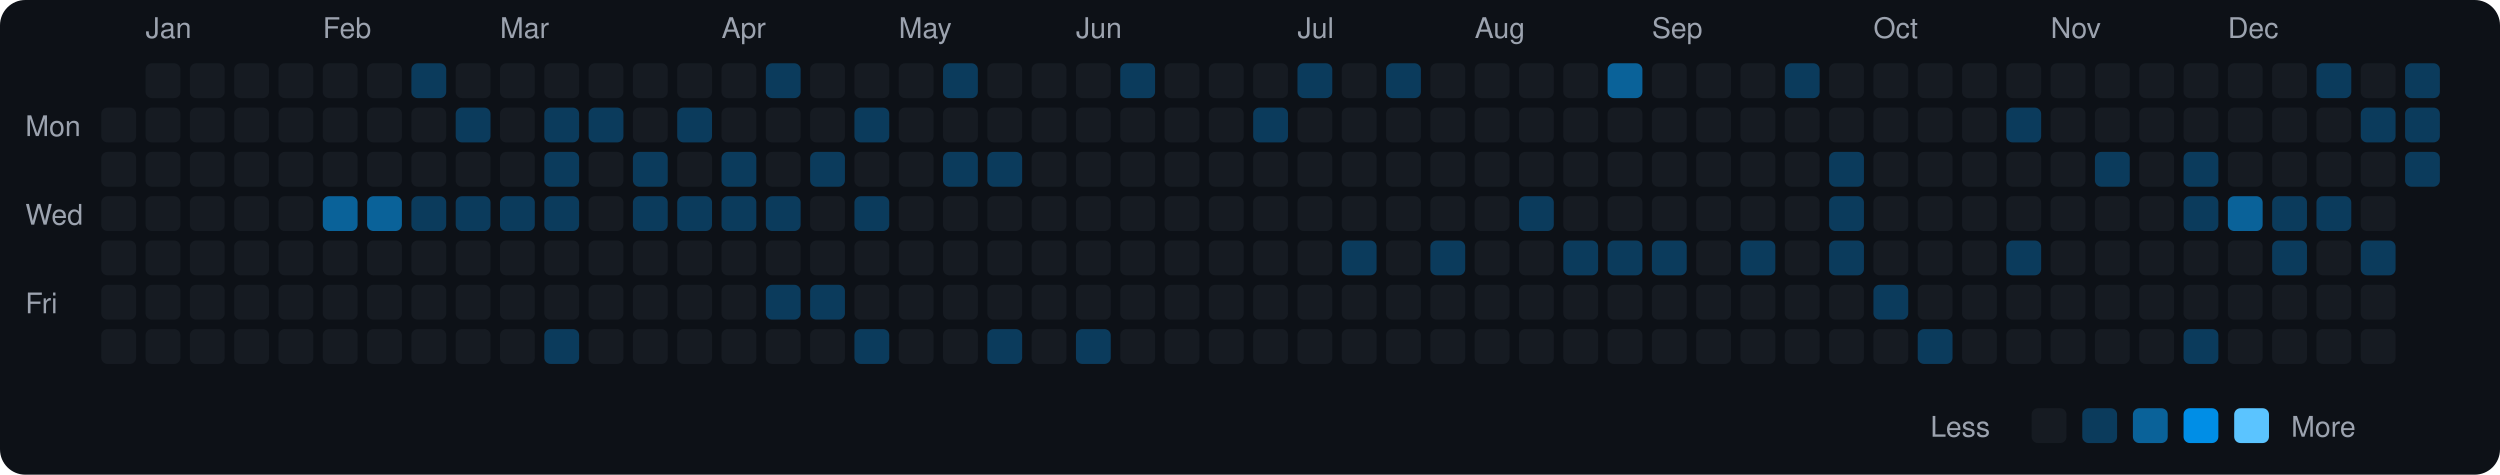
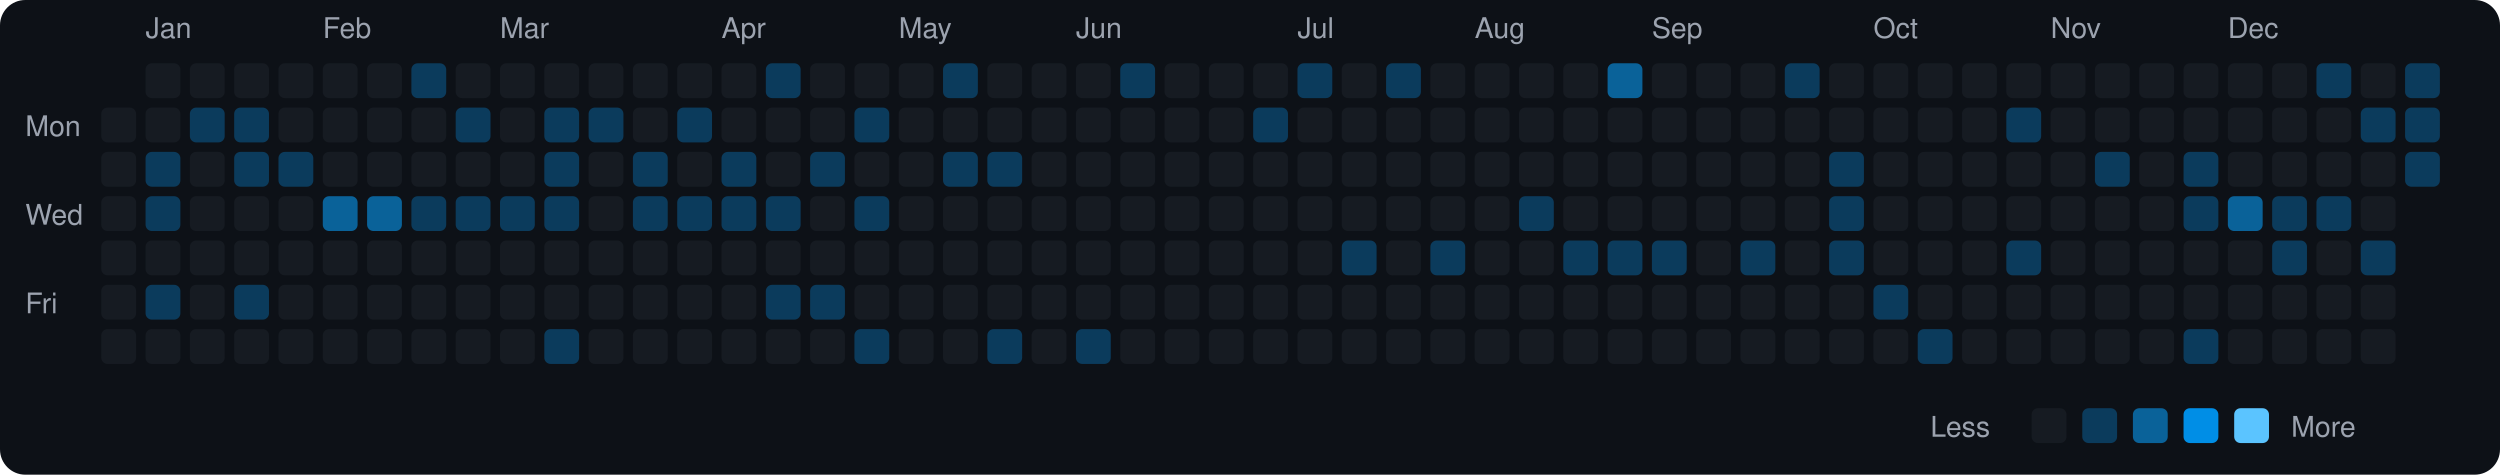
<svg xmlns="http://www.w3.org/2000/svg" viewBox="0 0 790 150" width="790" height="150">
  <rect width="790" height="150" fill="#0d1117" rx="8" ry="8" />
  <text x="8" y="43" fill="#9ca3af" font-size="9" font-family="-apple-system, BlinkMacSystemFont, 'Segoe UI', Helvetica, Arial, sans-serif">Mon</text>
  <text x="8" y="71" fill="#9ca3af" font-size="9" font-family="-apple-system, BlinkMacSystemFont, 'Segoe UI', Helvetica, Arial, sans-serif">Wed</text>
  <text x="8" y="99" fill="#9ca3af" font-size="9" font-family="-apple-system, BlinkMacSystemFont, 'Segoe UI', Helvetica, Arial, sans-serif">Fri</text>
  <rect x="32" y="34" width="11" height="11" rx="2" ry="2" fill="#161b22">
    </rect>
  <rect x="32" y="48" width="11" height="11" rx="2" ry="2" fill="#161b22">
    </rect>
  <rect x="32" y="62" width="11" height="11" rx="2" ry="2" fill="#161b22">
    </rect>
  <rect x="32" y="76" width="11" height="11" rx="2" ry="2" fill="#161b22">
    </rect>
  <rect x="32" y="90" width="11" height="11" rx="2" ry="2" fill="#161b22">
    </rect>
  <rect x="32" y="104" width="11" height="11" rx="2" ry="2" fill="#161b22">
    </rect>
  <text x="46" y="12" fill="#9ca3af" font-size="9" font-family="-apple-system, BlinkMacSystemFont, 'Segoe UI', Helvetica, Arial, sans-serif">Jan</text>
  <rect x="46" y="20" width="11" height="11" rx="2" ry="2" fill="#161b22">
    </rect>
  <rect x="46" y="34" width="11" height="11" rx="2" ry="2" fill="#161b22">
    </rect>
-   <rect x="46" y="48" width="11" height="11" rx="2" ry="2" fill="#161b22">
-     </rect>
-   <rect x="46" y="62" width="11" height="11" rx="2" ry="2" fill="#161b22">
+   <rect x="46" y="48" width="11" height="11" rx="2" ry="2" fill="#0b3b5c">
+     </rect>
+   <rect x="46" y="62" width="11" height="11" rx="2" ry="2" fill="#0b3b5c">
    </rect>
  <rect x="46" y="76" width="11" height="11" rx="2" ry="2" fill="#161b22">
    </rect>
-   <rect x="46" y="90" width="11" height="11" rx="2" ry="2" fill="#161b22">
+   <rect x="46" y="90" width="11" height="11" rx="2" ry="2" fill="#0b3b5c">
    </rect>
  <rect x="46" y="104" width="11" height="11" rx="2" ry="2" fill="#161b22">
    </rect>
  <rect x="60" y="20" width="11" height="11" rx="2" ry="2" fill="#161b22">
    </rect>
-   <rect x="60" y="34" width="11" height="11" rx="2" ry="2" fill="#161b22">
+   <rect x="60" y="34" width="11" height="11" rx="2" ry="2" fill="#0b3b5c">
    </rect>
  <rect x="60" y="48" width="11" height="11" rx="2" ry="2" fill="#161b22">
    </rect>
  <rect x="60" y="62" width="11" height="11" rx="2" ry="2" fill="#161b22">
    </rect>
  <rect x="60" y="76" width="11" height="11" rx="2" ry="2" fill="#161b22">
    </rect>
  <rect x="60" y="90" width="11" height="11" rx="2" ry="2" fill="#161b22">
    </rect>
  <rect x="60" y="104" width="11" height="11" rx="2" ry="2" fill="#161b22">
    </rect>
  <rect x="74" y="20" width="11" height="11" rx="2" ry="2" fill="#161b22">
    </rect>
-   <rect x="74" y="34" width="11" height="11" rx="2" ry="2" fill="#161b22">
-     </rect>
-   <rect x="74" y="48" width="11" height="11" rx="2" ry="2" fill="#161b22">
+   <rect x="74" y="34" width="11" height="11" rx="2" ry="2" fill="#0b3b5c">
+     </rect>
+   <rect x="74" y="48" width="11" height="11" rx="2" ry="2" fill="#0b3b5c">
    </rect>
  <rect x="74" y="62" width="11" height="11" rx="2" ry="2" fill="#161b22">
    </rect>
  <rect x="74" y="76" width="11" height="11" rx="2" ry="2" fill="#161b22">
    </rect>
-   <rect x="74" y="90" width="11" height="11" rx="2" ry="2" fill="#161b22">
+   <rect x="74" y="90" width="11" height="11" rx="2" ry="2" fill="#0b3b5c">
    </rect>
  <rect x="74" y="104" width="11" height="11" rx="2" ry="2" fill="#161b22">
    </rect>
  <rect x="88" y="20" width="11" height="11" rx="2" ry="2" fill="#161b22">
    </rect>
  <rect x="88" y="34" width="11" height="11" rx="2" ry="2" fill="#161b22">
    </rect>
-   <rect x="88" y="48" width="11" height="11" rx="2" ry="2" fill="#161b22">
+   <rect x="88" y="48" width="11" height="11" rx="2" ry="2" fill="#0b3b5c">
    </rect>
  <rect x="88" y="62" width="11" height="11" rx="2" ry="2" fill="#161b22">
    </rect>
  <rect x="88" y="76" width="11" height="11" rx="2" ry="2" fill="#161b22">
    </rect>
  <rect x="88" y="90" width="11" height="11" rx="2" ry="2" fill="#161b22">
    </rect>
  <rect x="88" y="104" width="11" height="11" rx="2" ry="2" fill="#161b22">
    </rect>
  <text x="102" y="12" fill="#9ca3af" font-size="9" font-family="-apple-system, BlinkMacSystemFont, 'Segoe UI', Helvetica, Arial, sans-serif">Feb</text>
  <rect x="102" y="20" width="11" height="11" rx="2" ry="2" fill="#161b22">
    </rect>
  <rect x="102" y="34" width="11" height="11" rx="2" ry="2" fill="#161b22">
    </rect>
  <rect x="102" y="48" width="11" height="11" rx="2" ry="2" fill="#161b22">
    </rect>
  <rect x="102" y="62" width="11" height="11" rx="2" ry="2" fill="#0a6299">
    </rect>
  <rect x="102" y="76" width="11" height="11" rx="2" ry="2" fill="#161b22">
    </rect>
  <rect x="102" y="90" width="11" height="11" rx="2" ry="2" fill="#161b22">
    </rect>
  <rect x="102" y="104" width="11" height="11" rx="2" ry="2" fill="#161b22">
    </rect>
  <rect x="116" y="20" width="11" height="11" rx="2" ry="2" fill="#161b22">
    </rect>
  <rect x="116" y="34" width="11" height="11" rx="2" ry="2" fill="#161b22">
    </rect>
  <rect x="116" y="48" width="11" height="11" rx="2" ry="2" fill="#161b22">
    </rect>
  <rect x="116" y="62" width="11" height="11" rx="2" ry="2" fill="#0a6299">
    </rect>
  <rect x="116" y="76" width="11" height="11" rx="2" ry="2" fill="#161b22">
    </rect>
  <rect x="116" y="90" width="11" height="11" rx="2" ry="2" fill="#161b22">
    </rect>
  <rect x="116" y="104" width="11" height="11" rx="2" ry="2" fill="#161b22">
    </rect>
  <rect x="130" y="20" width="11" height="11" rx="2" ry="2" fill="#0b3b5c">
    </rect>
  <rect x="130" y="34" width="11" height="11" rx="2" ry="2" fill="#161b22">
    </rect>
  <rect x="130" y="48" width="11" height="11" rx="2" ry="2" fill="#161b22">
    </rect>
  <rect x="130" y="62" width="11" height="11" rx="2" ry="2" fill="#0b3b5c">
    </rect>
  <rect x="130" y="76" width="11" height="11" rx="2" ry="2" fill="#161b22">
    </rect>
  <rect x="130" y="90" width="11" height="11" rx="2" ry="2" fill="#161b22">
    </rect>
  <rect x="130" y="104" width="11" height="11" rx="2" ry="2" fill="#161b22">
    </rect>
  <rect x="144" y="20" width="11" height="11" rx="2" ry="2" fill="#161b22">
    </rect>
  <rect x="144" y="34" width="11" height="11" rx="2" ry="2" fill="#0b3b5c">
    </rect>
  <rect x="144" y="48" width="11" height="11" rx="2" ry="2" fill="#161b22">
    </rect>
  <rect x="144" y="62" width="11" height="11" rx="2" ry="2" fill="#0b3b5c">
    </rect>
  <rect x="144" y="76" width="11" height="11" rx="2" ry="2" fill="#161b22">
    </rect>
  <rect x="144" y="90" width="11" height="11" rx="2" ry="2" fill="#161b22">
    </rect>
  <rect x="144" y="104" width="11" height="11" rx="2" ry="2" fill="#161b22">
    </rect>
  <text x="158" y="12" fill="#9ca3af" font-size="9" font-family="-apple-system, BlinkMacSystemFont, 'Segoe UI', Helvetica, Arial, sans-serif">Mar</text>
  <rect x="158" y="20" width="11" height="11" rx="2" ry="2" fill="#161b22">
    </rect>
  <rect x="158" y="34" width="11" height="11" rx="2" ry="2" fill="#161b22">
    </rect>
  <rect x="158" y="48" width="11" height="11" rx="2" ry="2" fill="#161b22">
    </rect>
  <rect x="158" y="62" width="11" height="11" rx="2" ry="2" fill="#0b3b5c">
    </rect>
  <rect x="158" y="76" width="11" height="11" rx="2" ry="2" fill="#161b22">
    </rect>
  <rect x="158" y="90" width="11" height="11" rx="2" ry="2" fill="#161b22">
    </rect>
  <rect x="158" y="104" width="11" height="11" rx="2" ry="2" fill="#161b22">
    </rect>
  <rect x="172" y="20" width="11" height="11" rx="2" ry="2" fill="#161b22">
    </rect>
  <rect x="172" y="34" width="11" height="11" rx="2" ry="2" fill="#0b3b5c">
    </rect>
  <rect x="172" y="48" width="11" height="11" rx="2" ry="2" fill="#0b3b5c">
    </rect>
  <rect x="172" y="62" width="11" height="11" rx="2" ry="2" fill="#0b3b5c">
    </rect>
  <rect x="172" y="76" width="11" height="11" rx="2" ry="2" fill="#161b22">
    </rect>
  <rect x="172" y="90" width="11" height="11" rx="2" ry="2" fill="#161b22">
    </rect>
  <rect x="172" y="104" width="11" height="11" rx="2" ry="2" fill="#0b3b5c">
    </rect>
  <rect x="186" y="20" width="11" height="11" rx="2" ry="2" fill="#161b22">
    </rect>
  <rect x="186" y="34" width="11" height="11" rx="2" ry="2" fill="#0b3b5c">
    </rect>
  <rect x="186" y="48" width="11" height="11" rx="2" ry="2" fill="#161b22">
    </rect>
  <rect x="186" y="62" width="11" height="11" rx="2" ry="2" fill="#161b22">
    </rect>
  <rect x="186" y="76" width="11" height="11" rx="2" ry="2" fill="#161b22">
    </rect>
  <rect x="186" y="90" width="11" height="11" rx="2" ry="2" fill="#161b22">
    </rect>
  <rect x="186" y="104" width="11" height="11" rx="2" ry="2" fill="#161b22">
    </rect>
  <rect x="200" y="20" width="11" height="11" rx="2" ry="2" fill="#161b22">
    </rect>
  <rect x="200" y="34" width="11" height="11" rx="2" ry="2" fill="#161b22">
    </rect>
  <rect x="200" y="48" width="11" height="11" rx="2" ry="2" fill="#0b3b5c">
    </rect>
  <rect x="200" y="62" width="11" height="11" rx="2" ry="2" fill="#0b3b5c">
    </rect>
  <rect x="200" y="76" width="11" height="11" rx="2" ry="2" fill="#161b22">
    </rect>
  <rect x="200" y="90" width="11" height="11" rx="2" ry="2" fill="#161b22">
    </rect>
  <rect x="200" y="104" width="11" height="11" rx="2" ry="2" fill="#161b22">
    </rect>
  <rect x="214" y="20" width="11" height="11" rx="2" ry="2" fill="#161b22">
    </rect>
  <rect x="214" y="34" width="11" height="11" rx="2" ry="2" fill="#0b3b5c">
    </rect>
  <rect x="214" y="48" width="11" height="11" rx="2" ry="2" fill="#161b22">
    </rect>
  <rect x="214" y="62" width="11" height="11" rx="2" ry="2" fill="#0b3b5c">
    </rect>
  <rect x="214" y="76" width="11" height="11" rx="2" ry="2" fill="#161b22">
    </rect>
  <rect x="214" y="90" width="11" height="11" rx="2" ry="2" fill="#161b22">
    </rect>
  <rect x="214" y="104" width="11" height="11" rx="2" ry="2" fill="#161b22">
    </rect>
  <text x="228" y="12" fill="#9ca3af" font-size="9" font-family="-apple-system, BlinkMacSystemFont, 'Segoe UI', Helvetica, Arial, sans-serif">Apr</text>
  <rect x="228" y="20" width="11" height="11" rx="2" ry="2" fill="#161b22">
    </rect>
  <rect x="228" y="34" width="11" height="11" rx="2" ry="2" fill="#161b22">
    </rect>
  <rect x="228" y="48" width="11" height="11" rx="2" ry="2" fill="#0b3b5c">
    </rect>
  <rect x="228" y="62" width="11" height="11" rx="2" ry="2" fill="#0b3b5c">
    </rect>
  <rect x="228" y="76" width="11" height="11" rx="2" ry="2" fill="#161b22">
    </rect>
  <rect x="228" y="90" width="11" height="11" rx="2" ry="2" fill="#161b22">
    </rect>
  <rect x="228" y="104" width="11" height="11" rx="2" ry="2" fill="#161b22">
    </rect>
  <rect x="242" y="20" width="11" height="11" rx="2" ry="2" fill="#0b3b5c">
    </rect>
  <rect x="242" y="34" width="11" height="11" rx="2" ry="2" fill="#161b22">
    </rect>
  <rect x="242" y="48" width="11" height="11" rx="2" ry="2" fill="#161b22">
    </rect>
  <rect x="242" y="62" width="11" height="11" rx="2" ry="2" fill="#0b3b5c">
    </rect>
  <rect x="242" y="76" width="11" height="11" rx="2" ry="2" fill="#161b22">
    </rect>
  <rect x="242" y="90" width="11" height="11" rx="2" ry="2" fill="#0b3b5c">
    </rect>
  <rect x="242" y="104" width="11" height="11" rx="2" ry="2" fill="#161b22">
    </rect>
  <rect x="256" y="20" width="11" height="11" rx="2" ry="2" fill="#161b22">
    </rect>
  <rect x="256" y="34" width="11" height="11" rx="2" ry="2" fill="#161b22">
    </rect>
  <rect x="256" y="48" width="11" height="11" rx="2" ry="2" fill="#0b3b5c">
    </rect>
  <rect x="256" y="62" width="11" height="11" rx="2" ry="2" fill="#161b22">
    </rect>
  <rect x="256" y="76" width="11" height="11" rx="2" ry="2" fill="#161b22">
    </rect>
  <rect x="256" y="90" width="11" height="11" rx="2" ry="2" fill="#0b3b5c">
    </rect>
  <rect x="256" y="104" width="11" height="11" rx="2" ry="2" fill="#161b22">
    </rect>
  <rect x="270" y="20" width="11" height="11" rx="2" ry="2" fill="#161b22">
    </rect>
  <rect x="270" y="34" width="11" height="11" rx="2" ry="2" fill="#0b3b5c">
    </rect>
  <rect x="270" y="48" width="11" height="11" rx="2" ry="2" fill="#161b22">
    </rect>
  <rect x="270" y="62" width="11" height="11" rx="2" ry="2" fill="#0b3b5c">
    </rect>
  <rect x="270" y="76" width="11" height="11" rx="2" ry="2" fill="#161b22">
    </rect>
  <rect x="270" y="90" width="11" height="11" rx="2" ry="2" fill="#161b22">
    </rect>
  <rect x="270" y="104" width="11" height="11" rx="2" ry="2" fill="#0b3b5c">
    </rect>
  <text x="284" y="12" fill="#9ca3af" font-size="9" font-family="-apple-system, BlinkMacSystemFont, 'Segoe UI', Helvetica, Arial, sans-serif">May</text>
  <rect x="284" y="20" width="11" height="11" rx="2" ry="2" fill="#161b22">
    </rect>
  <rect x="284" y="34" width="11" height="11" rx="2" ry="2" fill="#161b22">
    </rect>
  <rect x="284" y="48" width="11" height="11" rx="2" ry="2" fill="#161b22">
    </rect>
  <rect x="284" y="62" width="11" height="11" rx="2" ry="2" fill="#161b22">
    </rect>
  <rect x="284" y="76" width="11" height="11" rx="2" ry="2" fill="#161b22">
    </rect>
  <rect x="284" y="90" width="11" height="11" rx="2" ry="2" fill="#161b22">
    </rect>
  <rect x="284" y="104" width="11" height="11" rx="2" ry="2" fill="#161b22">
    </rect>
  <rect x="298" y="20" width="11" height="11" rx="2" ry="2" fill="#0b3b5c">
    </rect>
  <rect x="298" y="34" width="11" height="11" rx="2" ry="2" fill="#161b22">
    </rect>
  <rect x="298" y="48" width="11" height="11" rx="2" ry="2" fill="#0b3b5c">
    </rect>
  <rect x="298" y="62" width="11" height="11" rx="2" ry="2" fill="#161b22">
    </rect>
  <rect x="298" y="76" width="11" height="11" rx="2" ry="2" fill="#161b22">
    </rect>
  <rect x="298" y="90" width="11" height="11" rx="2" ry="2" fill="#161b22">
    </rect>
  <rect x="298" y="104" width="11" height="11" rx="2" ry="2" fill="#161b22">
    </rect>
  <rect x="312" y="20" width="11" height="11" rx="2" ry="2" fill="#161b22">
    </rect>
  <rect x="312" y="34" width="11" height="11" rx="2" ry="2" fill="#161b22">
    </rect>
  <rect x="312" y="48" width="11" height="11" rx="2" ry="2" fill="#0b3b5c">
    </rect>
  <rect x="312" y="62" width="11" height="11" rx="2" ry="2" fill="#161b22">
    </rect>
  <rect x="312" y="76" width="11" height="11" rx="2" ry="2" fill="#161b22">
    </rect>
  <rect x="312" y="90" width="11" height="11" rx="2" ry="2" fill="#161b22">
    </rect>
  <rect x="312" y="104" width="11" height="11" rx="2" ry="2" fill="#0b3b5c">
    </rect>
  <rect x="326" y="20" width="11" height="11" rx="2" ry="2" fill="#161b22">
    </rect>
  <rect x="326" y="34" width="11" height="11" rx="2" ry="2" fill="#161b22">
    </rect>
  <rect x="326" y="48" width="11" height="11" rx="2" ry="2" fill="#161b22">
    </rect>
  <rect x="326" y="62" width="11" height="11" rx="2" ry="2" fill="#161b22">
    </rect>
  <rect x="326" y="76" width="11" height="11" rx="2" ry="2" fill="#161b22">
    </rect>
  <rect x="326" y="90" width="11" height="11" rx="2" ry="2" fill="#161b22">
    </rect>
  <rect x="326" y="104" width="11" height="11" rx="2" ry="2" fill="#161b22">
    </rect>
  <text x="340" y="12" fill="#9ca3af" font-size="9" font-family="-apple-system, BlinkMacSystemFont, 'Segoe UI', Helvetica, Arial, sans-serif">Jun</text>
  <rect x="340" y="20" width="11" height="11" rx="2" ry="2" fill="#161b22">
    </rect>
  <rect x="340" y="34" width="11" height="11" rx="2" ry="2" fill="#161b22">
    </rect>
  <rect x="340" y="48" width="11" height="11" rx="2" ry="2" fill="#161b22">
    </rect>
  <rect x="340" y="62" width="11" height="11" rx="2" ry="2" fill="#161b22">
    </rect>
  <rect x="340" y="76" width="11" height="11" rx="2" ry="2" fill="#161b22">
    </rect>
  <rect x="340" y="90" width="11" height="11" rx="2" ry="2" fill="#161b22">
    </rect>
  <rect x="340" y="104" width="11" height="11" rx="2" ry="2" fill="#0b3b5c">
    </rect>
  <rect x="354" y="20" width="11" height="11" rx="2" ry="2" fill="#0b3b5c">
    </rect>
  <rect x="354" y="34" width="11" height="11" rx="2" ry="2" fill="#161b22">
    </rect>
  <rect x="354" y="48" width="11" height="11" rx="2" ry="2" fill="#161b22">
    </rect>
  <rect x="354" y="62" width="11" height="11" rx="2" ry="2" fill="#161b22">
    </rect>
  <rect x="354" y="76" width="11" height="11" rx="2" ry="2" fill="#161b22">
    </rect>
  <rect x="354" y="90" width="11" height="11" rx="2" ry="2" fill="#161b22">
    </rect>
  <rect x="354" y="104" width="11" height="11" rx="2" ry="2" fill="#161b22">
    </rect>
  <rect x="368" y="20" width="11" height="11" rx="2" ry="2" fill="#161b22">
    </rect>
  <rect x="368" y="34" width="11" height="11" rx="2" ry="2" fill="#161b22">
    </rect>
  <rect x="368" y="48" width="11" height="11" rx="2" ry="2" fill="#161b22">
    </rect>
  <rect x="368" y="62" width="11" height="11" rx="2" ry="2" fill="#161b22">
    </rect>
  <rect x="368" y="76" width="11" height="11" rx="2" ry="2" fill="#161b22">
    </rect>
  <rect x="368" y="90" width="11" height="11" rx="2" ry="2" fill="#161b22">
    </rect>
  <rect x="368" y="104" width="11" height="11" rx="2" ry="2" fill="#161b22">
    </rect>
  <rect x="382" y="20" width="11" height="11" rx="2" ry="2" fill="#161b22">
    </rect>
  <rect x="382" y="34" width="11" height="11" rx="2" ry="2" fill="#161b22">
    </rect>
  <rect x="382" y="48" width="11" height="11" rx="2" ry="2" fill="#161b22">
    </rect>
  <rect x="382" y="62" width="11" height="11" rx="2" ry="2" fill="#161b22">
    </rect>
  <rect x="382" y="76" width="11" height="11" rx="2" ry="2" fill="#161b22">
    </rect>
  <rect x="382" y="90" width="11" height="11" rx="2" ry="2" fill="#161b22">
    </rect>
  <rect x="382" y="104" width="11" height="11" rx="2" ry="2" fill="#161b22">
    </rect>
  <rect x="396" y="20" width="11" height="11" rx="2" ry="2" fill="#161b22">
    </rect>
  <rect x="396" y="34" width="11" height="11" rx="2" ry="2" fill="#0b3b5c">
    </rect>
  <rect x="396" y="48" width="11" height="11" rx="2" ry="2" fill="#161b22">
    </rect>
  <rect x="396" y="62" width="11" height="11" rx="2" ry="2" fill="#161b22">
    </rect>
  <rect x="396" y="76" width="11" height="11" rx="2" ry="2" fill="#161b22">
    </rect>
  <rect x="396" y="90" width="11" height="11" rx="2" ry="2" fill="#161b22">
    </rect>
  <rect x="396" y="104" width="11" height="11" rx="2" ry="2" fill="#161b22">
    </rect>
  <text x="410" y="12" fill="#9ca3af" font-size="9" font-family="-apple-system, BlinkMacSystemFont, 'Segoe UI', Helvetica, Arial, sans-serif">Jul</text>
  <rect x="410" y="20" width="11" height="11" rx="2" ry="2" fill="#0b3b5c">
    </rect>
  <rect x="410" y="34" width="11" height="11" rx="2" ry="2" fill="#161b22">
    </rect>
  <rect x="410" y="48" width="11" height="11" rx="2" ry="2" fill="#161b22">
    </rect>
  <rect x="410" y="62" width="11" height="11" rx="2" ry="2" fill="#161b22">
    </rect>
  <rect x="410" y="76" width="11" height="11" rx="2" ry="2" fill="#161b22">
    </rect>
  <rect x="410" y="90" width="11" height="11" rx="2" ry="2" fill="#161b22">
    </rect>
  <rect x="410" y="104" width="11" height="11" rx="2" ry="2" fill="#161b22">
    </rect>
  <rect x="424" y="20" width="11" height="11" rx="2" ry="2" fill="#161b22">
    </rect>
  <rect x="424" y="34" width="11" height="11" rx="2" ry="2" fill="#161b22">
    </rect>
  <rect x="424" y="48" width="11" height="11" rx="2" ry="2" fill="#161b22">
    </rect>
  <rect x="424" y="62" width="11" height="11" rx="2" ry="2" fill="#161b22">
    </rect>
  <rect x="424" y="76" width="11" height="11" rx="2" ry="2" fill="#0b3b5c">
    </rect>
  <rect x="424" y="90" width="11" height="11" rx="2" ry="2" fill="#161b22">
    </rect>
  <rect x="424" y="104" width="11" height="11" rx="2" ry="2" fill="#161b22">
    </rect>
  <rect x="438" y="20" width="11" height="11" rx="2" ry="2" fill="#0b3b5c">
    </rect>
  <rect x="438" y="34" width="11" height="11" rx="2" ry="2" fill="#161b22">
    </rect>
  <rect x="438" y="48" width="11" height="11" rx="2" ry="2" fill="#161b22">
    </rect>
  <rect x="438" y="62" width="11" height="11" rx="2" ry="2" fill="#161b22">
    </rect>
  <rect x="438" y="76" width="11" height="11" rx="2" ry="2" fill="#161b22">
    </rect>
  <rect x="438" y="90" width="11" height="11" rx="2" ry="2" fill="#161b22">
    </rect>
  <rect x="438" y="104" width="11" height="11" rx="2" ry="2" fill="#161b22">
    </rect>
  <rect x="452" y="20" width="11" height="11" rx="2" ry="2" fill="#161b22">
    </rect>
  <rect x="452" y="34" width="11" height="11" rx="2" ry="2" fill="#161b22">
    </rect>
  <rect x="452" y="48" width="11" height="11" rx="2" ry="2" fill="#161b22">
    </rect>
  <rect x="452" y="62" width="11" height="11" rx="2" ry="2" fill="#161b22">
    </rect>
  <rect x="452" y="76" width="11" height="11" rx="2" ry="2" fill="#0b3b5c">
    </rect>
  <rect x="452" y="90" width="11" height="11" rx="2" ry="2" fill="#161b22">
    </rect>
  <rect x="452" y="104" width="11" height="11" rx="2" ry="2" fill="#161b22">
    </rect>
  <text x="466" y="12" fill="#9ca3af" font-size="9" font-family="-apple-system, BlinkMacSystemFont, 'Segoe UI', Helvetica, Arial, sans-serif">Aug</text>
  <rect x="466" y="20" width="11" height="11" rx="2" ry="2" fill="#161b22">
    </rect>
  <rect x="466" y="34" width="11" height="11" rx="2" ry="2" fill="#161b22">
    </rect>
  <rect x="466" y="48" width="11" height="11" rx="2" ry="2" fill="#161b22">
    </rect>
  <rect x="466" y="62" width="11" height="11" rx="2" ry="2" fill="#161b22">
    </rect>
  <rect x="466" y="76" width="11" height="11" rx="2" ry="2" fill="#161b22">
    </rect>
  <rect x="466" y="90" width="11" height="11" rx="2" ry="2" fill="#161b22">
    </rect>
  <rect x="466" y="104" width="11" height="11" rx="2" ry="2" fill="#161b22">
    </rect>
  <rect x="480" y="20" width="11" height="11" rx="2" ry="2" fill="#161b22">
    </rect>
  <rect x="480" y="34" width="11" height="11" rx="2" ry="2" fill="#161b22">
    </rect>
  <rect x="480" y="48" width="11" height="11" rx="2" ry="2" fill="#161b22">
    </rect>
  <rect x="480" y="62" width="11" height="11" rx="2" ry="2" fill="#0b3b5c">
    </rect>
  <rect x="480" y="76" width="11" height="11" rx="2" ry="2" fill="#161b22">
    </rect>
  <rect x="480" y="90" width="11" height="11" rx="2" ry="2" fill="#161b22">
    </rect>
  <rect x="480" y="104" width="11" height="11" rx="2" ry="2" fill="#161b22">
    </rect>
  <rect x="494" y="20" width="11" height="11" rx="2" ry="2" fill="#161b22">
    </rect>
  <rect x="494" y="34" width="11" height="11" rx="2" ry="2" fill="#161b22">
    </rect>
  <rect x="494" y="48" width="11" height="11" rx="2" ry="2" fill="#161b22">
    </rect>
  <rect x="494" y="62" width="11" height="11" rx="2" ry="2" fill="#161b22">
    </rect>
  <rect x="494" y="76" width="11" height="11" rx="2" ry="2" fill="#0b3b5c">
    </rect>
  <rect x="494" y="90" width="11" height="11" rx="2" ry="2" fill="#161b22">
    </rect>
  <rect x="494" y="104" width="11" height="11" rx="2" ry="2" fill="#161b22">
    </rect>
  <rect x="508" y="20" width="11" height="11" rx="2" ry="2" fill="#0a6299">
    </rect>
  <rect x="508" y="34" width="11" height="11" rx="2" ry="2" fill="#161b22">
    </rect>
  <rect x="508" y="48" width="11" height="11" rx="2" ry="2" fill="#161b22">
    </rect>
  <rect x="508" y="62" width="11" height="11" rx="2" ry="2" fill="#161b22">
    </rect>
  <rect x="508" y="76" width="11" height="11" rx="2" ry="2" fill="#0b3b5c">
    </rect>
  <rect x="508" y="90" width="11" height="11" rx="2" ry="2" fill="#161b22">
    </rect>
  <rect x="508" y="104" width="11" height="11" rx="2" ry="2" fill="#161b22">
    </rect>
  <text x="522" y="12" fill="#9ca3af" font-size="9" font-family="-apple-system, BlinkMacSystemFont, 'Segoe UI', Helvetica, Arial, sans-serif">Sep</text>
  <rect x="522" y="20" width="11" height="11" rx="2" ry="2" fill="#161b22">
    </rect>
  <rect x="522" y="34" width="11" height="11" rx="2" ry="2" fill="#161b22">
    </rect>
  <rect x="522" y="48" width="11" height="11" rx="2" ry="2" fill="#161b22">
    </rect>
  <rect x="522" y="62" width="11" height="11" rx="2" ry="2" fill="#161b22">
    </rect>
  <rect x="522" y="76" width="11" height="11" rx="2" ry="2" fill="#0b3b5c">
    </rect>
  <rect x="522" y="90" width="11" height="11" rx="2" ry="2" fill="#161b22">
    </rect>
  <rect x="522" y="104" width="11" height="11" rx="2" ry="2" fill="#161b22">
    </rect>
  <rect x="536" y="20" width="11" height="11" rx="2" ry="2" fill="#161b22">
    </rect>
  <rect x="536" y="34" width="11" height="11" rx="2" ry="2" fill="#161b22">
    </rect>
  <rect x="536" y="48" width="11" height="11" rx="2" ry="2" fill="#161b22">
    </rect>
  <rect x="536" y="62" width="11" height="11" rx="2" ry="2" fill="#161b22">
    </rect>
  <rect x="536" y="76" width="11" height="11" rx="2" ry="2" fill="#161b22">
    </rect>
  <rect x="536" y="90" width="11" height="11" rx="2" ry="2" fill="#161b22">
    </rect>
  <rect x="536" y="104" width="11" height="11" rx="2" ry="2" fill="#161b22">
    </rect>
  <rect x="550" y="20" width="11" height="11" rx="2" ry="2" fill="#161b22">
    </rect>
  <rect x="550" y="34" width="11" height="11" rx="2" ry="2" fill="#161b22">
    </rect>
  <rect x="550" y="48" width="11" height="11" rx="2" ry="2" fill="#161b22">
    </rect>
  <rect x="550" y="62" width="11" height="11" rx="2" ry="2" fill="#161b22">
    </rect>
  <rect x="550" y="76" width="11" height="11" rx="2" ry="2" fill="#0b3b5c">
    </rect>
  <rect x="550" y="90" width="11" height="11" rx="2" ry="2" fill="#161b22">
    </rect>
  <rect x="550" y="104" width="11" height="11" rx="2" ry="2" fill="#161b22">
    </rect>
  <rect x="564" y="20" width="11" height="11" rx="2" ry="2" fill="#0b3b5c">
    </rect>
  <rect x="564" y="34" width="11" height="11" rx="2" ry="2" fill="#161b22">
    </rect>
  <rect x="564" y="48" width="11" height="11" rx="2" ry="2" fill="#161b22">
    </rect>
  <rect x="564" y="62" width="11" height="11" rx="2" ry="2" fill="#161b22">
    </rect>
  <rect x="564" y="76" width="11" height="11" rx="2" ry="2" fill="#161b22">
    </rect>
  <rect x="564" y="90" width="11" height="11" rx="2" ry="2" fill="#161b22">
    </rect>
  <rect x="564" y="104" width="11" height="11" rx="2" ry="2" fill="#161b22">
    </rect>
  <rect x="578" y="20" width="11" height="11" rx="2" ry="2" fill="#161b22">
    </rect>
  <rect x="578" y="34" width="11" height="11" rx="2" ry="2" fill="#161b22">
    </rect>
  <rect x="578" y="48" width="11" height="11" rx="2" ry="2" fill="#0b3b5c">
    </rect>
  <rect x="578" y="62" width="11" height="11" rx="2" ry="2" fill="#0b3b5c">
    </rect>
  <rect x="578" y="76" width="11" height="11" rx="2" ry="2" fill="#0b3b5c">
    </rect>
  <rect x="578" y="90" width="11" height="11" rx="2" ry="2" fill="#161b22">
    </rect>
  <rect x="578" y="104" width="11" height="11" rx="2" ry="2" fill="#161b22">
    </rect>
  <text x="592" y="12" fill="#9ca3af" font-size="9" font-family="-apple-system, BlinkMacSystemFont, 'Segoe UI', Helvetica, Arial, sans-serif">Oct</text>
  <rect x="592" y="20" width="11" height="11" rx="2" ry="2" fill="#161b22">
    </rect>
  <rect x="592" y="34" width="11" height="11" rx="2" ry="2" fill="#161b22">
    </rect>
  <rect x="592" y="48" width="11" height="11" rx="2" ry="2" fill="#161b22">
    </rect>
  <rect x="592" y="62" width="11" height="11" rx="2" ry="2" fill="#161b22">
    </rect>
  <rect x="592" y="76" width="11" height="11" rx="2" ry="2" fill="#161b22">
    </rect>
  <rect x="592" y="90" width="11" height="11" rx="2" ry="2" fill="#0b3b5c">
    </rect>
  <rect x="592" y="104" width="11" height="11" rx="2" ry="2" fill="#161b22">
    </rect>
  <rect x="606" y="20" width="11" height="11" rx="2" ry="2" fill="#161b22">
    </rect>
  <rect x="606" y="34" width="11" height="11" rx="2" ry="2" fill="#161b22">
    </rect>
  <rect x="606" y="48" width="11" height="11" rx="2" ry="2" fill="#161b22">
    </rect>
  <rect x="606" y="62" width="11" height="11" rx="2" ry="2" fill="#161b22">
    </rect>
  <rect x="606" y="76" width="11" height="11" rx="2" ry="2" fill="#161b22">
    </rect>
  <rect x="606" y="90" width="11" height="11" rx="2" ry="2" fill="#161b22">
    </rect>
  <rect x="606" y="104" width="11" height="11" rx="2" ry="2" fill="#0b3b5c">
    </rect>
  <rect x="620" y="20" width="11" height="11" rx="2" ry="2" fill="#161b22">
    </rect>
  <rect x="620" y="34" width="11" height="11" rx="2" ry="2" fill="#161b22">
    </rect>
  <rect x="620" y="48" width="11" height="11" rx="2" ry="2" fill="#161b22">
    </rect>
  <rect x="620" y="62" width="11" height="11" rx="2" ry="2" fill="#161b22">
    </rect>
  <rect x="620" y="76" width="11" height="11" rx="2" ry="2" fill="#161b22">
    </rect>
  <rect x="620" y="90" width="11" height="11" rx="2" ry="2" fill="#161b22">
    </rect>
  <rect x="620" y="104" width="11" height="11" rx="2" ry="2" fill="#161b22">
    </rect>
  <rect x="634" y="20" width="11" height="11" rx="2" ry="2" fill="#161b22">
    </rect>
  <rect x="634" y="34" width="11" height="11" rx="2" ry="2" fill="#0b3b5c">
    </rect>
  <rect x="634" y="48" width="11" height="11" rx="2" ry="2" fill="#161b22">
    </rect>
  <rect x="634" y="62" width="11" height="11" rx="2" ry="2" fill="#161b22">
    </rect>
  <rect x="634" y="76" width="11" height="11" rx="2" ry="2" fill="#0b3b5c">
    </rect>
  <rect x="634" y="90" width="11" height="11" rx="2" ry="2" fill="#161b22">
    </rect>
  <rect x="634" y="104" width="11" height="11" rx="2" ry="2" fill="#161b22">
    </rect>
  <text x="648" y="12" fill="#9ca3af" font-size="9" font-family="-apple-system, BlinkMacSystemFont, 'Segoe UI', Helvetica, Arial, sans-serif">Nov</text>
  <rect x="648" y="20" width="11" height="11" rx="2" ry="2" fill="#161b22">
    </rect>
  <rect x="648" y="34" width="11" height="11" rx="2" ry="2" fill="#161b22">
    </rect>
  <rect x="648" y="48" width="11" height="11" rx="2" ry="2" fill="#161b22">
    </rect>
  <rect x="648" y="62" width="11" height="11" rx="2" ry="2" fill="#161b22">
    </rect>
  <rect x="648" y="76" width="11" height="11" rx="2" ry="2" fill="#161b22">
    </rect>
  <rect x="648" y="90" width="11" height="11" rx="2" ry="2" fill="#161b22">
    </rect>
  <rect x="648" y="104" width="11" height="11" rx="2" ry="2" fill="#161b22">
    </rect>
  <rect x="662" y="20" width="11" height="11" rx="2" ry="2" fill="#161b22">
    </rect>
  <rect x="662" y="34" width="11" height="11" rx="2" ry="2" fill="#161b22">
    </rect>
  <rect x="662" y="48" width="11" height="11" rx="2" ry="2" fill="#0b3b5c">
    </rect>
  <rect x="662" y="62" width="11" height="11" rx="2" ry="2" fill="#161b22">
    </rect>
  <rect x="662" y="76" width="11" height="11" rx="2" ry="2" fill="#161b22">
    </rect>
  <rect x="662" y="90" width="11" height="11" rx="2" ry="2" fill="#161b22">
    </rect>
  <rect x="662" y="104" width="11" height="11" rx="2" ry="2" fill="#161b22">
    </rect>
  <rect x="676" y="20" width="11" height="11" rx="2" ry="2" fill="#161b22">
    </rect>
  <rect x="676" y="34" width="11" height="11" rx="2" ry="2" fill="#161b22">
    </rect>
  <rect x="676" y="48" width="11" height="11" rx="2" ry="2" fill="#161b22">
    </rect>
  <rect x="676" y="62" width="11" height="11" rx="2" ry="2" fill="#161b22">
    </rect>
  <rect x="676" y="76" width="11" height="11" rx="2" ry="2" fill="#161b22">
    </rect>
  <rect x="676" y="90" width="11" height="11" rx="2" ry="2" fill="#161b22">
    </rect>
  <rect x="676" y="104" width="11" height="11" rx="2" ry="2" fill="#161b22">
    </rect>
  <rect x="690" y="20" width="11" height="11" rx="2" ry="2" fill="#161b22">
    </rect>
  <rect x="690" y="34" width="11" height="11" rx="2" ry="2" fill="#161b22">
    </rect>
  <rect x="690" y="48" width="11" height="11" rx="2" ry="2" fill="#0b3b5c">
    </rect>
  <rect x="690" y="62" width="11" height="11" rx="2" ry="2" fill="#0b3b5c">
    </rect>
  <rect x="690" y="76" width="11" height="11" rx="2" ry="2" fill="#161b22">
    </rect>
  <rect x="690" y="90" width="11" height="11" rx="2" ry="2" fill="#161b22">
    </rect>
  <rect x="690" y="104" width="11" height="11" rx="2" ry="2" fill="#0b3b5c">
    </rect>
  <text x="704" y="12" fill="#9ca3af" font-size="9" font-family="-apple-system, BlinkMacSystemFont, 'Segoe UI', Helvetica, Arial, sans-serif">Dec</text>
  <rect x="704" y="20" width="11" height="11" rx="2" ry="2" fill="#161b22">
    </rect>
  <rect x="704" y="34" width="11" height="11" rx="2" ry="2" fill="#161b22">
    </rect>
  <rect x="704" y="48" width="11" height="11" rx="2" ry="2" fill="#161b22">
    </rect>
  <rect x="704" y="62" width="11" height="11" rx="2" ry="2" fill="#0a6299">
    </rect>
  <rect x="704" y="76" width="11" height="11" rx="2" ry="2" fill="#161b22">
    </rect>
  <rect x="704" y="90" width="11" height="11" rx="2" ry="2" fill="#161b22">
    </rect>
  <rect x="704" y="104" width="11" height="11" rx="2" ry="2" fill="#161b22">
    </rect>
  <rect x="718" y="20" width="11" height="11" rx="2" ry="2" fill="#161b22">
    </rect>
  <rect x="718" y="34" width="11" height="11" rx="2" ry="2" fill="#161b22">
    </rect>
  <rect x="718" y="48" width="11" height="11" rx="2" ry="2" fill="#161b22">
    </rect>
  <rect x="718" y="62" width="11" height="11" rx="2" ry="2" fill="#0b3b5c">
    </rect>
  <rect x="718" y="76" width="11" height="11" rx="2" ry="2" fill="#0b3b5c">
    </rect>
  <rect x="718" y="90" width="11" height="11" rx="2" ry="2" fill="#161b22">
    </rect>
  <rect x="718" y="104" width="11" height="11" rx="2" ry="2" fill="#161b22">
    </rect>
  <rect x="732" y="20" width="11" height="11" rx="2" ry="2" fill="#0b3b5c">
    </rect>
  <rect x="732" y="34" width="11" height="11" rx="2" ry="2" fill="#161b22">
    </rect>
  <rect x="732" y="48" width="11" height="11" rx="2" ry="2" fill="#161b22">
    </rect>
  <rect x="732" y="62" width="11" height="11" rx="2" ry="2" fill="#0b3b5c">
    </rect>
  <rect x="732" y="76" width="11" height="11" rx="2" ry="2" fill="#161b22">
    </rect>
  <rect x="732" y="90" width="11" height="11" rx="2" ry="2" fill="#161b22">
    </rect>
  <rect x="732" y="104" width="11" height="11" rx="2" ry="2" fill="#161b22">
    </rect>
  <rect x="746" y="20" width="11" height="11" rx="2" ry="2" fill="#161b22">
    </rect>
  <rect x="746" y="34" width="11" height="11" rx="2" ry="2" fill="#0b3b5c">
    </rect>
  <rect x="746" y="48" width="11" height="11" rx="2" ry="2" fill="#161b22">
    </rect>
  <rect x="746" y="62" width="11" height="11" rx="2" ry="2" fill="#161b22">
    </rect>
  <rect x="746" y="76" width="11" height="11" rx="2" ry="2" fill="#0b3b5c">
    </rect>
  <rect x="746" y="90" width="11" height="11" rx="2" ry="2" fill="#161b22">
    </rect>
  <rect x="746" y="104" width="11" height="11" rx="2" ry="2" fill="#161b22">
    </rect>
  <rect x="760" y="20" width="11" height="11" rx="2" ry="2" fill="#0b3b5c">
    </rect>
  <rect x="760" y="34" width="11" height="11" rx="2" ry="2" fill="#0b3b5c">
    </rect>
  <rect x="760" y="48" width="11" height="11" rx="2" ry="2" fill="#0b3b5c">
    </rect>
  <text x="610" y="138" fill="#9ca3af" font-size="9" font-family="-apple-system, BlinkMacSystemFont, 'Segoe UI', Helvetica, Arial, sans-serif">Less</text>
  <rect x="642" y="129" width="11" height="11" rx="2" ry="2" fill="#161b22" />
  <rect x="658" y="129" width="11" height="11" rx="2" ry="2" fill="#0b3b5c" />
  <rect x="674" y="129" width="11" height="11" rx="2" ry="2" fill="#0a6299" />
  <rect x="690" y="129" width="11" height="11" rx="2" ry="2" fill="#008ee6" />
  <rect x="706" y="129" width="11" height="11" rx="2" ry="2" fill="#5bc4ff" />
  <text x="724" y="138" fill="#9ca3af" font-size="9" font-family="-apple-system, BlinkMacSystemFont, 'Segoe UI', Helvetica, Arial, sans-serif">More</text>
</svg>
